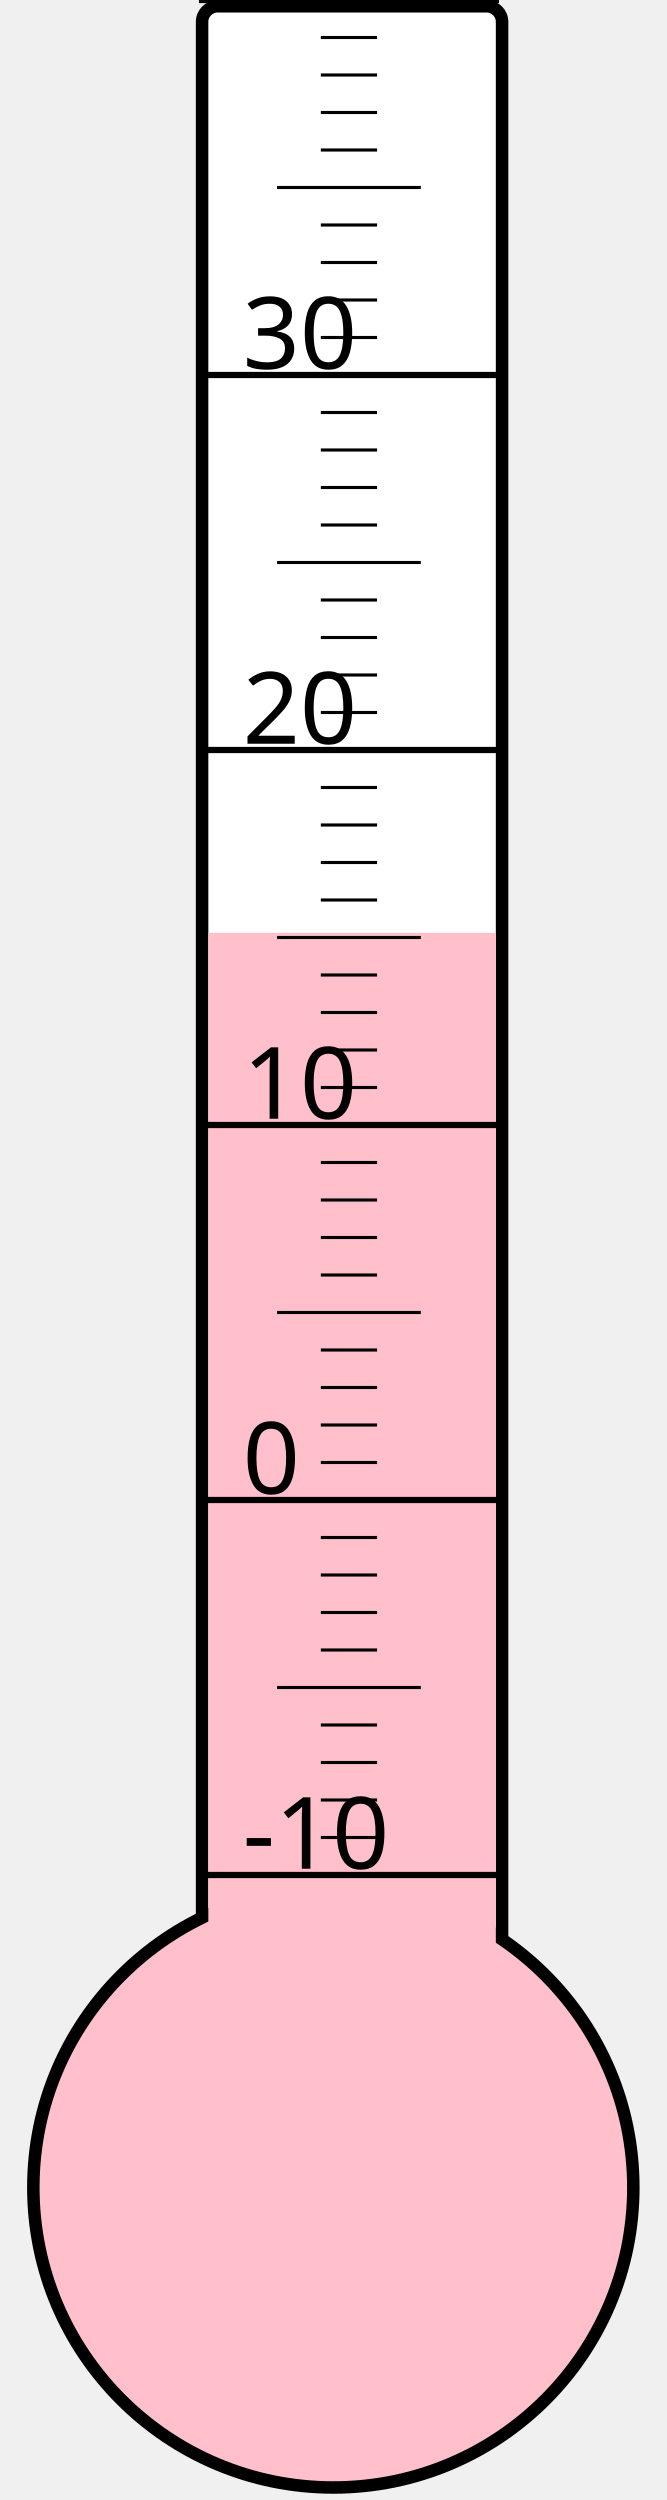
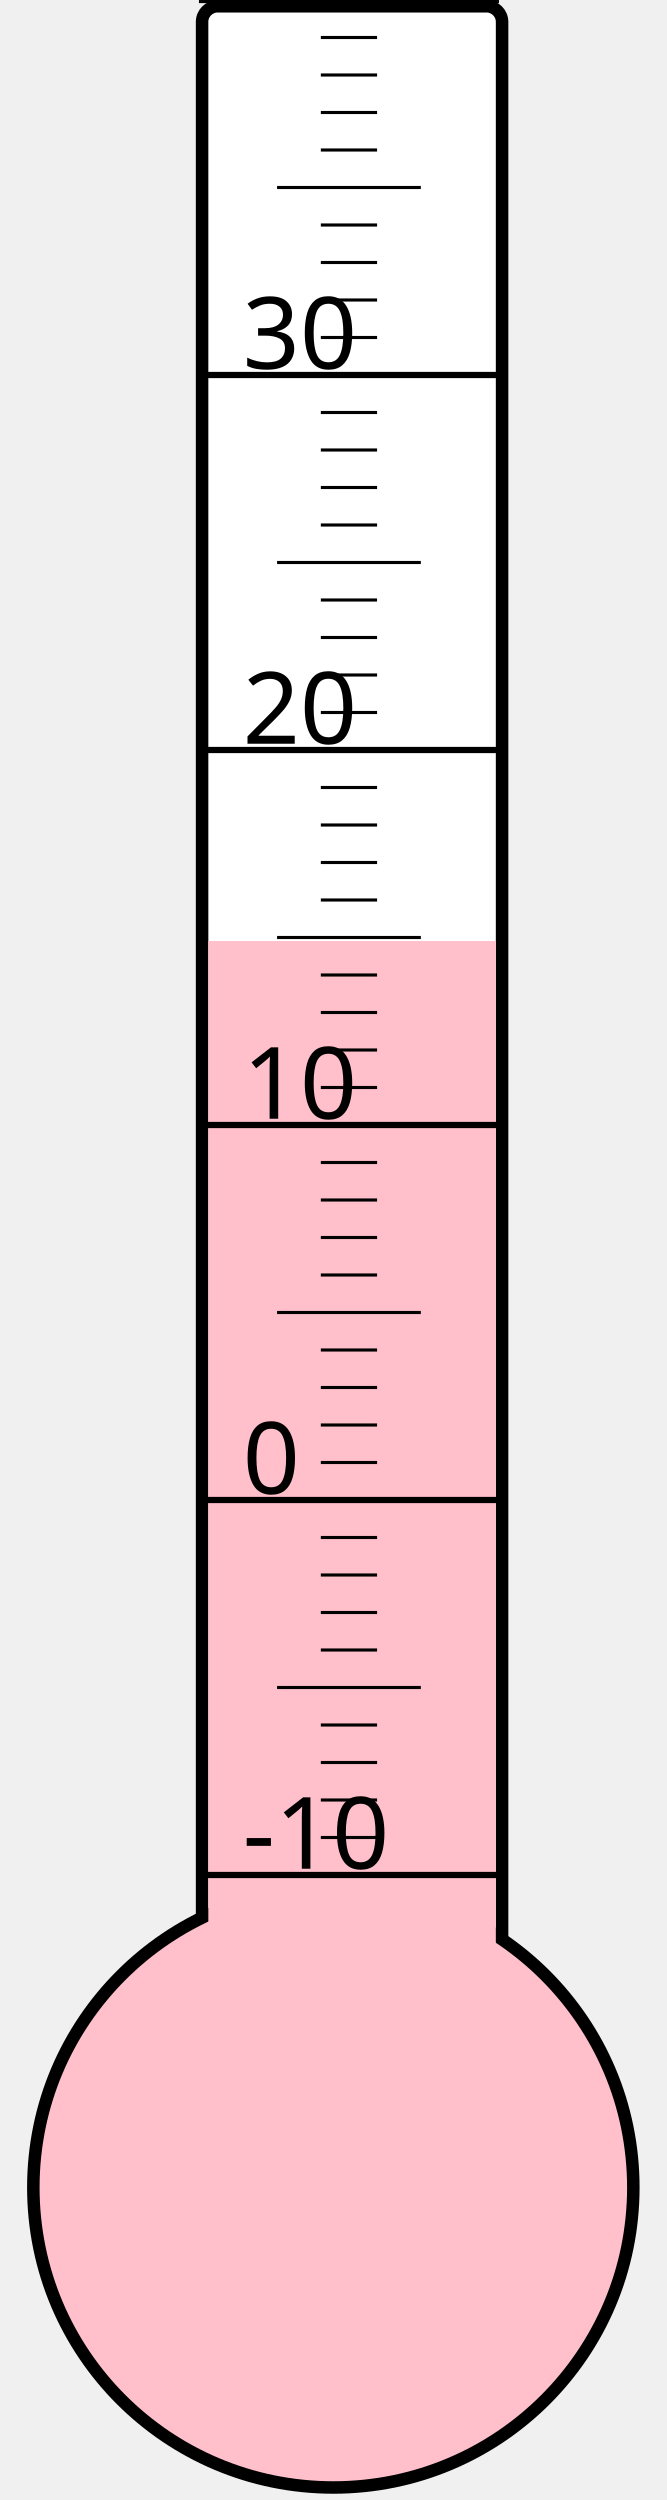
<svg xmlns="http://www.w3.org/2000/svg" width="40px" height="150px" viewBox="0 0 200 800">
  <rect width="200" height="800" x="0" y="0" style="fill: #ffffeb; fill-opacity: 0;" />
  <rect width="96" height="680" x="58" y="2" rx="5" ry="5" style="fill: white; fill-opacity: 1; stroke: black; stroke-width: 4;" />
  <circle cx="100" cy="700" r="96" style="fill: pink; stroke: black; stroke-width: 4;" />
-   <rect width="92" height="401.5" x="60" y="298.5" style="fill: pink; fill-opacity: 1; stroke-width: 0;" />
+   <rect width="92" height="398.875" x="60" y="301.125" style="fill: pink; fill-opacity: 1; stroke-width: 0;" />
  <text x="71" y="598" style="font-family: sans-serif; font-size: 24pt;">-10</text>
  <text x="71" y="478" style="font-family: sans-serif; font-size: 24pt;">0</text>
  <text x="71" y="358" style="font-family: sans-serif; font-size: 24pt;">10</text>
  <text x="71" y="238" style="font-family: sans-serif; font-size: 24pt;">20</text>
  <text x="71" y="118" style="font-family: sans-serif; font-size: 24pt;">30</text>
  <g style="stroke: black;">
    <line x1="57" y1="600" x2="153" y2="600" style="stroke-width: 2;" />
    <line x1="96" y1="588" x2="114" y2="588" style="stroke-width: 1;" />
    <line x1="96" y1="576" x2="114" y2="576" style="stroke-width: 1;" />
    <line x1="96" y1="564" x2="114" y2="564" style="stroke-width: 1;" />
    <line x1="96" y1="552" x2="114" y2="552" style="stroke-width: 1;" />
    <line x1="82" y1="540" x2="128" y2="540" style="stroke-width: 1;" />
    <line x1="96" y1="528" x2="114" y2="528" style="stroke-width: 1;" />
    <line x1="96" y1="516" x2="114" y2="516" style="stroke-width: 1;" />
    <line x1="96" y1="504" x2="114" y2="504" style="stroke-width: 1;" />
    <line x1="96" y1="492" x2="114" y2="492" style="stroke-width: 1;" />
    <line x1="57" y1="480" x2="153" y2="480" style="stroke-width: 2;" />
    <line x1="96" y1="468" x2="114" y2="468" style="stroke-width: 1;" />
    <line x1="96" y1="456" x2="114" y2="456" style="stroke-width: 1;" />
    <line x1="96" y1="444" x2="114" y2="444" style="stroke-width: 1;" />
    <line x1="96" y1="432" x2="114" y2="432" style="stroke-width: 1;" />
    <line x1="82" y1="420" x2="128" y2="420" style="stroke-width: 1;" />
    <line x1="96" y1="408" x2="114" y2="408" style="stroke-width: 1;" />
    <line x1="96" y1="396" x2="114" y2="396" style="stroke-width: 1;" />
    <line x1="96" y1="384" x2="114" y2="384" style="stroke-width: 1;" />
    <line x1="96" y1="372" x2="114" y2="372" style="stroke-width: 1;" />
    <line x1="57" y1="360" x2="153" y2="360" style="stroke-width: 2;" />
    <line x1="96" y1="348" x2="114" y2="348" style="stroke-width: 1;" />
    <line x1="96" y1="336" x2="114" y2="336" style="stroke-width: 1;" />
    <line x1="96" y1="324" x2="114" y2="324" style="stroke-width: 1;" />
    <line x1="96" y1="312" x2="114" y2="312" style="stroke-width: 1;" />
    <line x1="82" y1="300" x2="128" y2="300" style="stroke-width: 1;" />
    <line x1="96" y1="288" x2="114" y2="288" style="stroke-width: 1;" />
    <line x1="96" y1="276" x2="114" y2="276" style="stroke-width: 1;" />
    <line x1="96" y1="264" x2="114" y2="264" style="stroke-width: 1;" />
    <line x1="96" y1="252" x2="114" y2="252" style="stroke-width: 1;" />
    <line x1="57" y1="240" x2="153" y2="240" style="stroke-width: 2;" />
    <line x1="96" y1="228" x2="114" y2="228" style="stroke-width: 1;" />
    <line x1="96" y1="216" x2="114" y2="216" style="stroke-width: 1;" />
    <line x1="96" y1="204" x2="114" y2="204" style="stroke-width: 1;" />
    <line x1="96" y1="192" x2="114" y2="192" style="stroke-width: 1;" />
    <line x1="82" y1="180" x2="128" y2="180" style="stroke-width: 1;" />
    <line x1="96" y1="168" x2="114" y2="168" style="stroke-width: 1;" />
    <line x1="96" y1="156" x2="114" y2="156" style="stroke-width: 1;" />
    <line x1="96" y1="144" x2="114" y2="144" style="stroke-width: 1;" />
    <line x1="96" y1="132" x2="114" y2="132" style="stroke-width: 1;" />
    <line x1="57" y1="120" x2="153" y2="120" style="stroke-width: 2;" />
    <line x1="96" y1="108" x2="114" y2="108" style="stroke-width: 1;" />
    <line x1="96" y1="96" x2="114" y2="96" style="stroke-width: 1;" />
    <line x1="96" y1="84" x2="114" y2="84" style="stroke-width: 1;" />
    <line x1="96" y1="72" x2="114" y2="72" style="stroke-width: 1;" />
    <line x1="82" y1="60" x2="128" y2="60" style="stroke-width: 1;" />
    <line x1="96" y1="48" x2="114" y2="48" style="stroke-width: 1;" />
    <line x1="96" y1="36" x2="114" y2="36" style="stroke-width: 1;" />
    <line x1="96" y1="24" x2="114" y2="24" style="stroke-width: 1;" />
    <line x1="96" y1="12" x2="114" y2="12" style="stroke-width: 1;" />
    <line x1="57" y1="0" x2="153" y2="0" style="stroke-width: 2;" />
  </g>
</svg>
